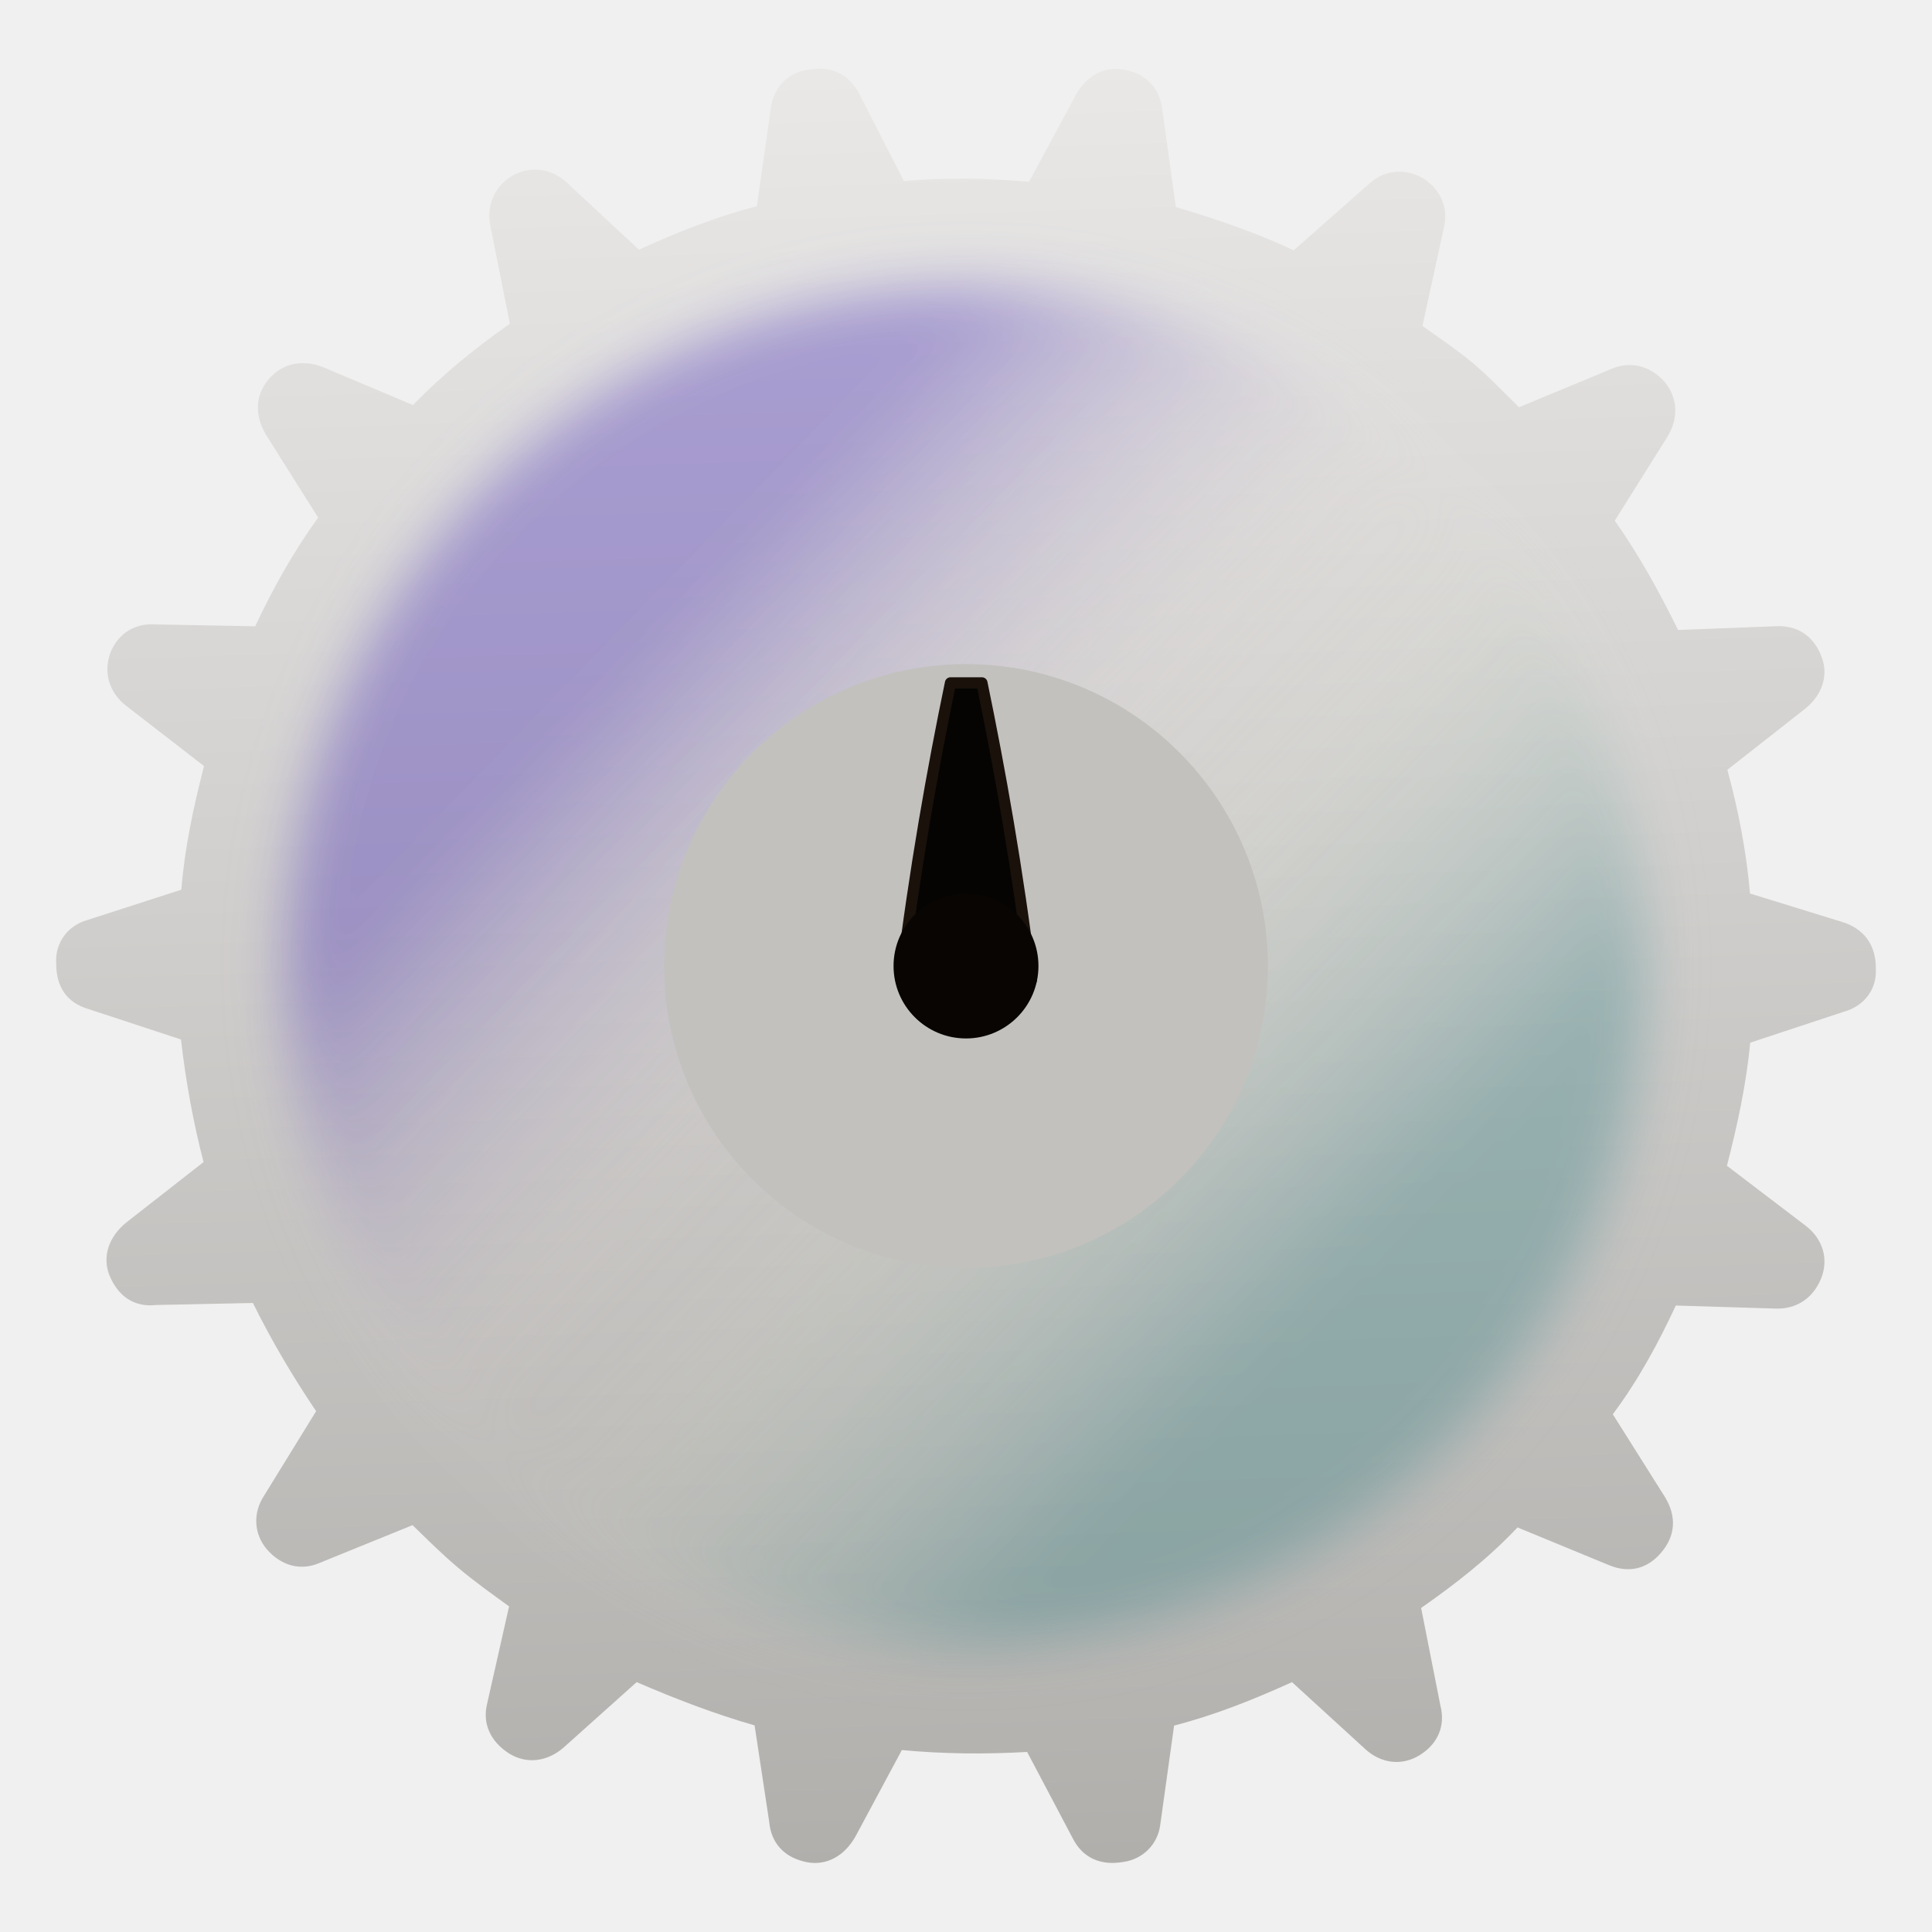
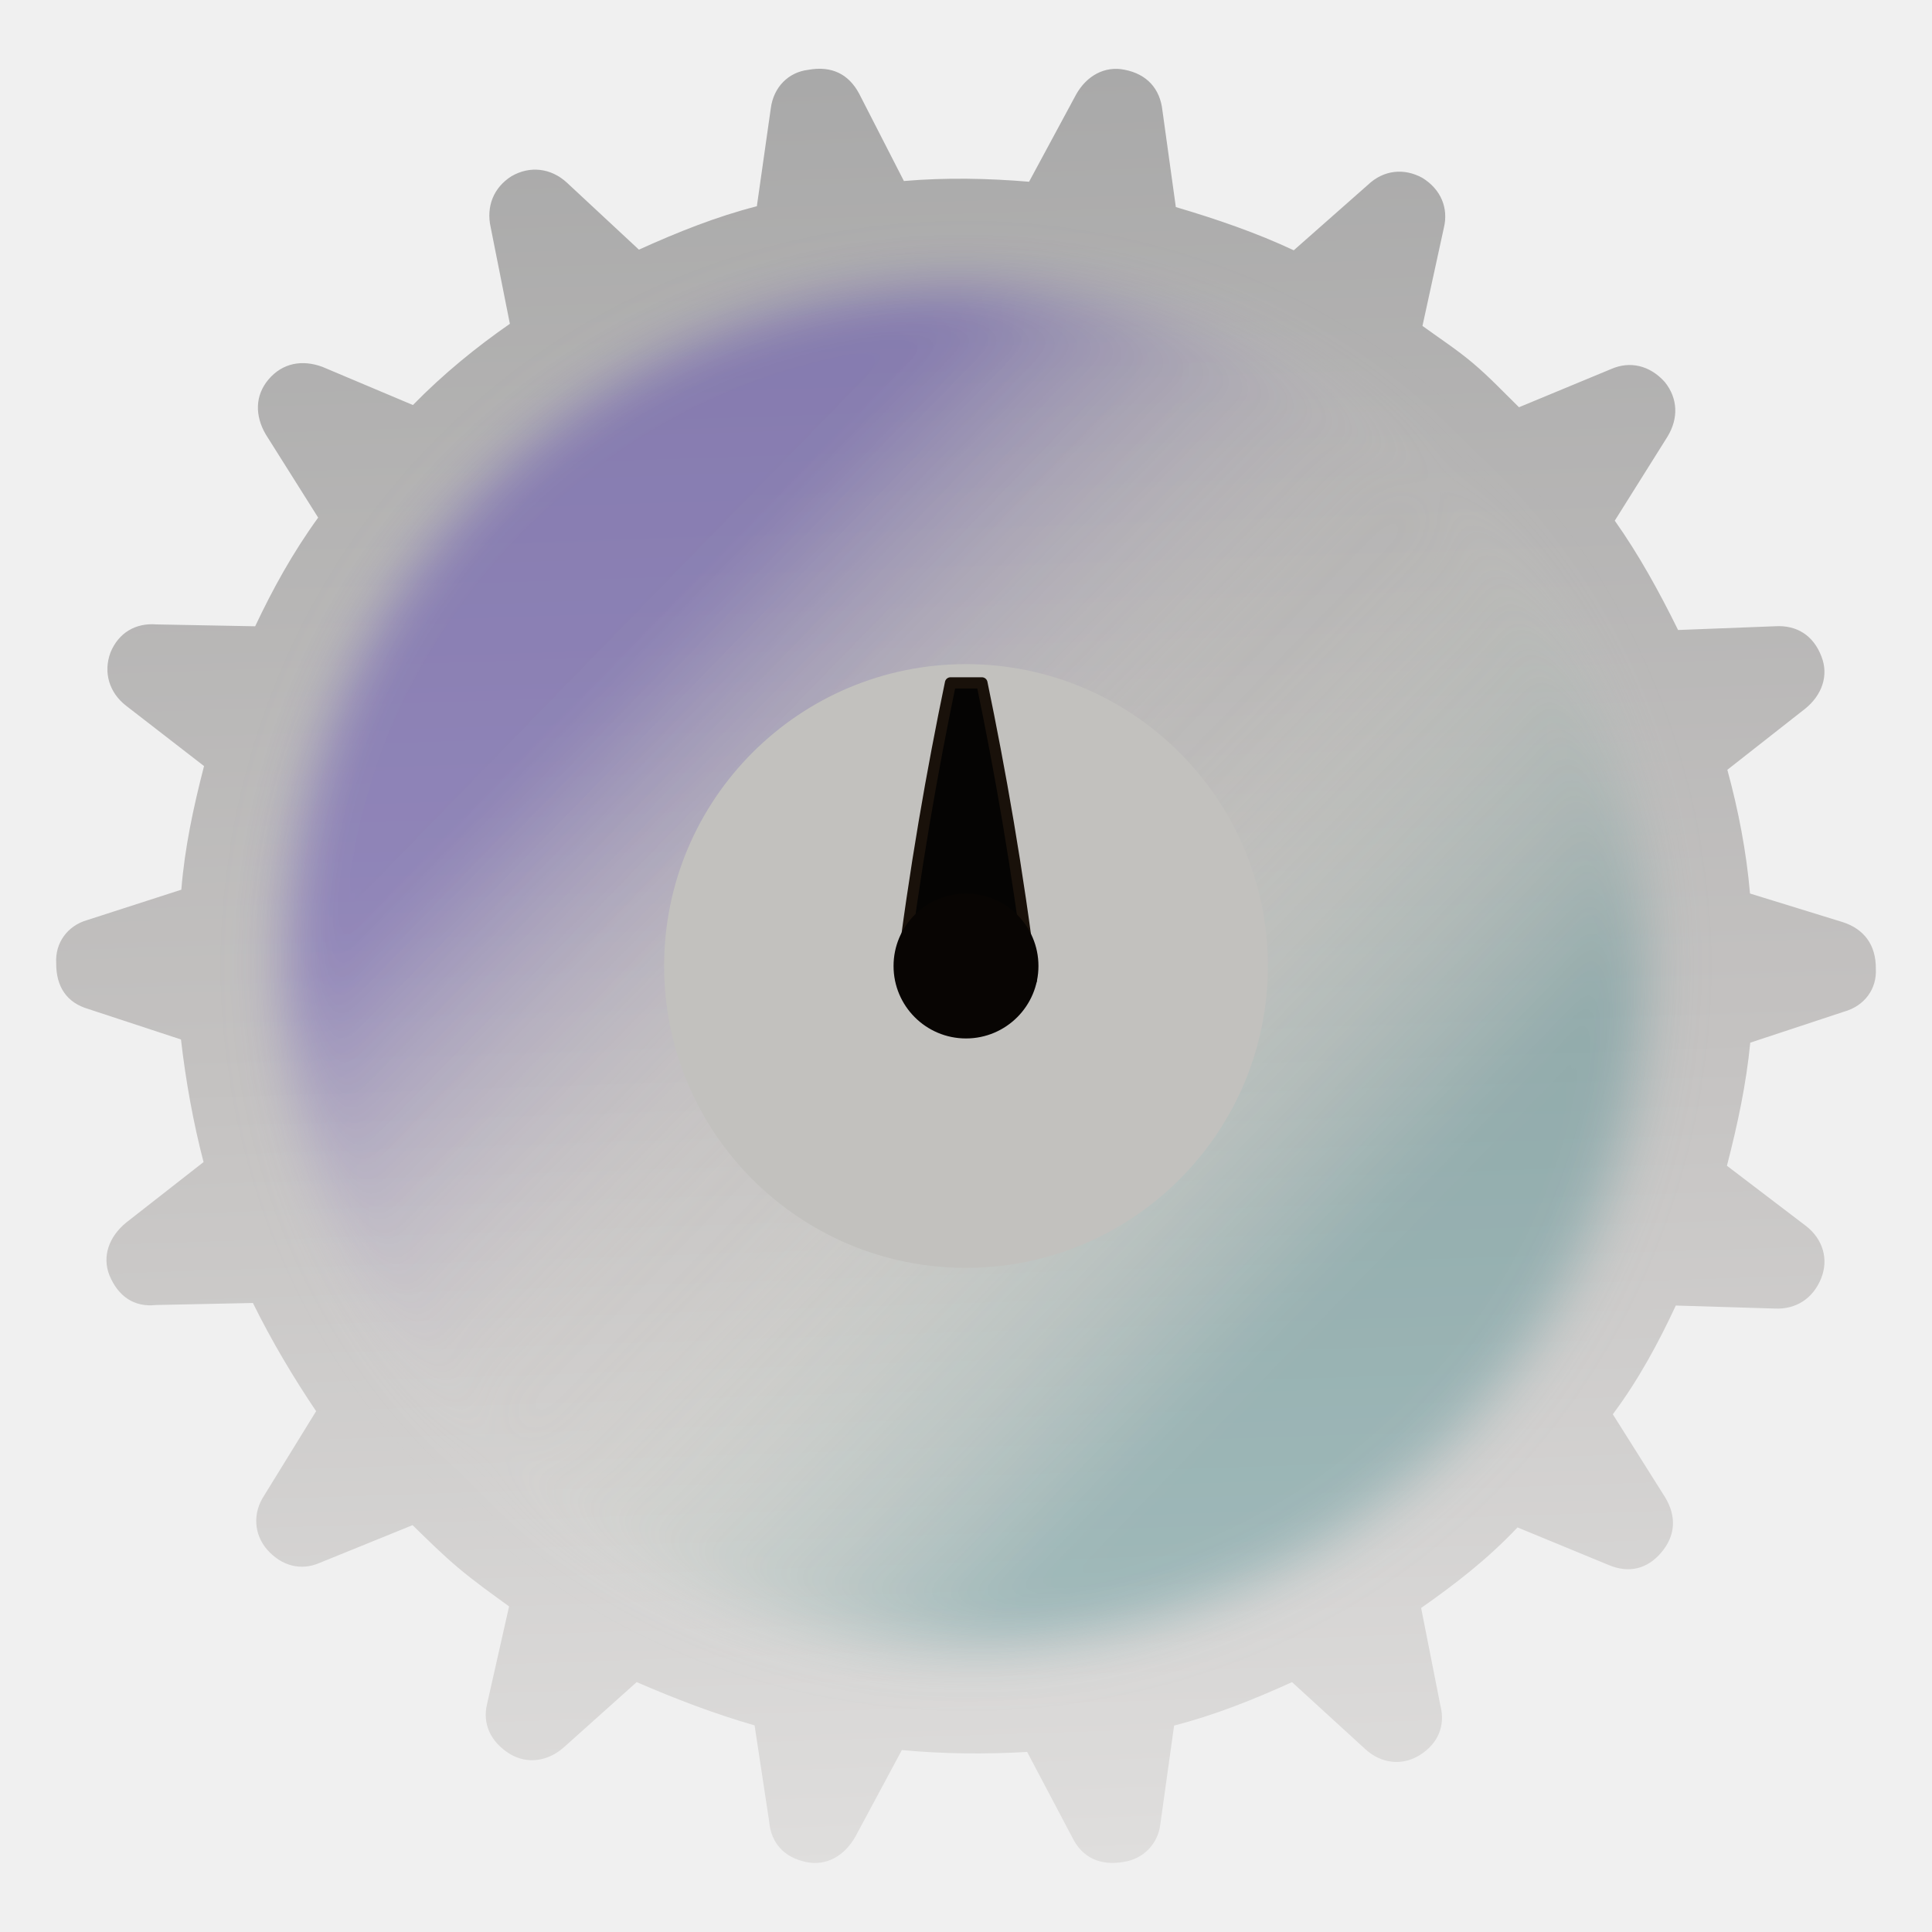
<svg xmlns="http://www.w3.org/2000/svg" xmlns:xlink="http://www.w3.org/1999/xlink" width="46" height="46" viewBox="0 0 46 46" version="1.1" id="svg9">
  <defs id="defs5">
-     <linearGradient id="gearKnobBody" x1="10" y1="8" x2="46" y2="48" gradientUnits="userSpaceOnUse" gradientTransform="rotate(-139.9,27.98803,27.99405)">
-       <stop offset="0" stop-color="#b0a69b" id="stop1" style="stop-color:#b0aeab;stop-opacity:1;" />
-       <stop offset="0.55" stop-color="#d1cbc4" id="stop2" style="stop-color:#d1cfcd;stop-opacity:1;" />
-       <stop offset="1" stop-color="#eae6e1" id="stop3" style="stop-color:#eae9e8;stop-opacity:1;" />
+     <linearGradient id="gearKnobBody" x1="46" y1="48" x2="10" y2="8" gradientUnits="userSpaceOnUse" gradientTransform="rotate(-139.9,27.98803,27.99405)">
+       <stop offset="0" stop-color="#b0a69b" id="stop1" style="stop-color:#a8a8a8;stop-opacity:1;" />
+       <stop offset="0.55" stop-color="#d1cbc4" id="stop2" style="stop-color:#c4c2c1;stop-opacity:1;" />
+       <stop offset="1" stop-color="#eae6e1" id="stop3" style="stop-color:#e0dfde;stop-opacity:1;" />
    </linearGradient>
    <radialGradient id="gearKnobGlass" cx="28" cy="28" r="20" fx="28" fy="28" gradientUnits="userSpaceOnUse">
      <stop offset="0.145" stop-color="#ffffff" stop-opacity="0.04" id="stop4" style="stop-color:#1c747a;stop-opacity:1;" />
      <stop offset="0.5" stop-color="#fff8da" stop-opacity="0.015" id="stop14" style="stop-color:#fff8da;stop-opacity:0.015;" />
      <stop offset="0.842" stop-color="#f8fbff" stop-opacity="0.02" id="stop5" style="stop-color:#2000ad;stop-opacity:1;" />
    </radialGradient>
    <linearGradient id="gearKnobPointerInlay" x1="25" y1="8" x2="31" y2="28" gradientUnits="userSpaceOnUse">
      <stop offset="0" stop-color="#3b2a0f" stop-opacity="1" id="stop7" />
      <stop offset="0.55" stop-color="#120c05" stop-opacity="1" id="stop8" />
      <stop offset="1" stop-color="#050301" stop-opacity="1" id="stop9" />
    </linearGradient>
    <linearGradient id="gearKnobPointerBezel" x1="25" y1="8" x2="31" y2="28" gradientUnits="userSpaceOnUse">
      <stop offset="0" stop-color="#fff0b8" stop-opacity="1" id="stop10" />
      <stop offset="0.22" stop-color="#d9b44f" stop-opacity="1" id="stop11" />
      <stop offset="0.62" stop-color="#8c6420" stop-opacity="1" id="stop12" />
      <stop offset="1" stop-color="#2d1a08" stop-opacity="1" id="stop13" />
    </linearGradient>
    <linearGradient xlink:href="#gearKnobGlass" id="linearGradient1" x1="42.077" y1="41.678" x2="13.971" y2="14.322" gradientUnits="userSpaceOnUse" />
    <filter style="color-interpolation-filters:sRGB" id="filter1" x="-0.056" y="-0.056" width="1.112" height="1.112">
      <feGaussianBlur stdDeviation="0.791" id="feGaussianBlur1" />
    </filter>
  </defs>
  <g transform="scale(0.8214286)" id="g1">
    <path fill="url(#gearKnobBody)" d="M 42.687,10.52 C 42.221,10.128 41.745,9.819 41.231,9.447 l 0.621,-2.848 C 41.987,6.039 41.773,5.492 41.229,5.156 40.705,4.868 40.111,4.919 39.649,5.358 l -2.149,1.897 C 36.425,6.749 35.26,6.35 34.082,6.002 L 33.692,3.191 C 33.623,2.581 33.253,2.147 32.593,2.021 32.018,1.904 31.494,2.198 31.191,2.74 L 29.828,5.268 C 28.655,5.169 27.422,5.142 26.2,5.247 L 24.902,2.713 C 24.604,2.157 24.117,1.899 23.429,2.024 22.852,2.091 22.424,2.527 22.343,3.132 L 21.938,5.978 C 20.766,6.278 19.656,6.723 18.519,7.236 L 16.423,5.286 C 15.972,4.876 15.366,4.795 14.827,5.107 14.307,5.435 14.087,5.986 14.223,6.59 l 0.556,2.796 C 13.82,10.051 12.856,10.832 11.969,11.74 L 9.346,10.634 C 8.762,10.418 8.189,10.517 7.781,11.001 7.388,11.467 7.388,12.049 7.701,12.588 l 1.521,2.415 c -0.744,1.028 -1.319,2.076 -1.826,3.15 l -2.865,-0.054 c -0.603,-0.048 -1.094,0.244 -1.328,0.812 -0.216,0.584 -0.033,1.167 0.448,1.542 l 2.263,1.752 c -0.312,1.208 -0.561,2.377 -0.658,3.583 l -2.735,0.883 c -0.568,0.165 -0.925,0.661 -0.892,1.241 -0.006,0.699 0.315,1.154 0.93,1.334 l 2.687,0.884 c 0.135,1.186 0.357,2.415 0.654,3.553 l -2.245,1.756 c -0.497,0.409 -0.698,0.975 -0.485,1.522 0.252,0.61 0.712,0.937 1.355,0.865 l 2.806,-0.058 c 0.543,1.101 1.165,2.146 1.832,3.136 l -1.504,2.441 c -0.339,0.511 -0.303,1.124 0.085,1.573 0.424,0.479 0.984,0.614 1.514,0.386 l 2.701,-1.097 c 0.454,0.443 0.854,0.842 1.32,1.234 0.484,0.408 0.945,0.734 1.477,1.121 l -0.639,2.833 c -0.135,0.561 0.094,1.09 0.656,1.441 0.509,0.306 1.1,0.222 1.565,-0.184 l 2.116,-1.895 c 1.123,0.486 2.258,0.921 3.418,1.254 l 0.421,2.775 c 0.057,0.661 0.457,1.059 1.083,1.188 0.576,0.117 1.099,-0.177 1.417,-0.737 l 1.348,-2.511 c 1.191,0.114 2.439,0.124 3.631,0.055 l 1.311,2.482 c 0.282,0.575 0.803,0.829 1.491,0.704 0.559,-0.081 0.987,-0.517 1.056,-1.072 l 0.402,-2.879 c 1.172,-0.3 2.281,-0.744 3.418,-1.258 l 2.13,1.947 c 0.451,0.41 1.057,0.492 1.578,0.164 0.521,-0.327 0.743,-0.845 0.593,-1.431 l -0.559,-2.83 c 0.973,-0.682 1.925,-1.413 2.794,-2.335 l 2.638,1.088 c 0.587,0.249 1.125,0.12 1.532,-0.364 0.408,-0.484 0.443,-1.036 0.113,-1.59 l -1.521,-2.414 c 0.746,-0.995 1.334,-2.094 1.826,-3.151 l 2.868,0.087 c 0.618,0.03 1.106,-0.294 1.34,-0.863 0.234,-0.569 0.051,-1.152 -0.43,-1.527 l -2.296,-1.749 c 0.312,-1.208 0.561,-2.377 0.676,-3.568 L 53.447,29.325 c 0.601,-0.168 0.958,-0.664 0.925,-1.244 0.007,-0.699 -0.348,-1.151 -0.947,-1.349 L 50.725,25.899 c -0.105,-1.222 -0.342,-2.433 -0.657,-3.586 l 2.26,-1.774 c 0.482,-0.391 0.683,-0.957 0.47,-1.504 -0.237,-0.628 -0.727,-0.919 -1.34,-0.883 l -2.818,0.109 c -0.543,-1.101 -1.135,-2.181 -1.835,-3.169 l 1.522,-2.426 c 0.336,-0.545 0.303,-1.124 -0.07,-1.591 -0.442,-0.494 -1.017,-0.611 -1.546,-0.383 l -2.682,1.112 C 43.574,11.359 43.171,10.928 42.687,10.52 Z M 9.412,34.379 A 19.65,19.65 0 1 0 46.571,21.585 19.65,19.65 0 1 0 9.412,34.379 Z" id="path5" style="display:inline;fill:url(#gearKnobBody)" />
    <circle id="circle5" style="display:inline;fill:url(#linearGradient1);stroke:#ffffff;stroke-width:0.65;stroke-opacity:0.2;stroke-dasharray:none;opacity:0.3;filter:url(#filter1)" r="19.768" cy="28" cx="28" />
    <circle cx="28" cy="28" r="8.75" fill="#c2b9af" id="circle6" style="fill:#c2c1be;fill-opacity:1" />
    <path id="centerTaperPointer" d="m 26.12,28.413 c 0.39,-3.186 0.91,-6.111 1.431,-8.619 h 0.91 c 0.52,2.507 1.04,5.432 1.431,8.619 -1.04,0.418 -2.731,0.418 -3.771,0 z" style="display:inline;fill:#050403;stroke:#19110a;stroke-width:0.326;stroke-linejoin:round" />
    <circle id="centerPointerCap" cx="28" cy="28" r="1.65" style="display:inline;fill:#050403;stroke:#19110a;stroke-width:0.22" />
    <circle cx="28" cy="28" r="7.35" fill="none" stroke="#493f35" stroke-width="0.8" id="circle7" style="display:none" />
    <path id="line7" d="M 25.55,27.9 C 25.85,20.85 26.35,13.85 27.1,7.25 L 28.9,7.25 C 29.65,13.85 30.15,20.85 30.45,27.9 C 29.25,28.45 26.75,28.45 25.55,27.9 Z" style="display:none;fill:url(#gearKnobPointerBezel);stroke:#2a1d0d;stroke-width:0.38;stroke-opacity:0.75;stroke-linejoin:round" />
    <path id="pointerInlayChannel" d="M 26.35,27.25 C 26.66,20.8 27.1,14.3 27.68,8.55 L 28.32,8.55 C 28.9,14.3 29.34,20.8 29.65,27.25 C 28.82,27.62 27.18,27.62 26.35,27.25 Z" style="display:none;fill:url(#gearKnobPointerInlay);stroke:#f5d76a;stroke-width:0.2;stroke-opacity:0.5;stroke-linejoin:round" />
    <path id="pointerInlayHighlight" d="m 27.55,25.35 c 0.19,-6.15 0.37,-11.2 0.51,-15.6" style="display:none;fill:none;stroke:#fff4b8;stroke-width:0.34;stroke-linecap:round;stroke-opacity:0.58" />
    <circle cx="28" cy="28" r="2.1" fill="#080503" id="circle9" style="display:inline" />
  </g>
</svg>
